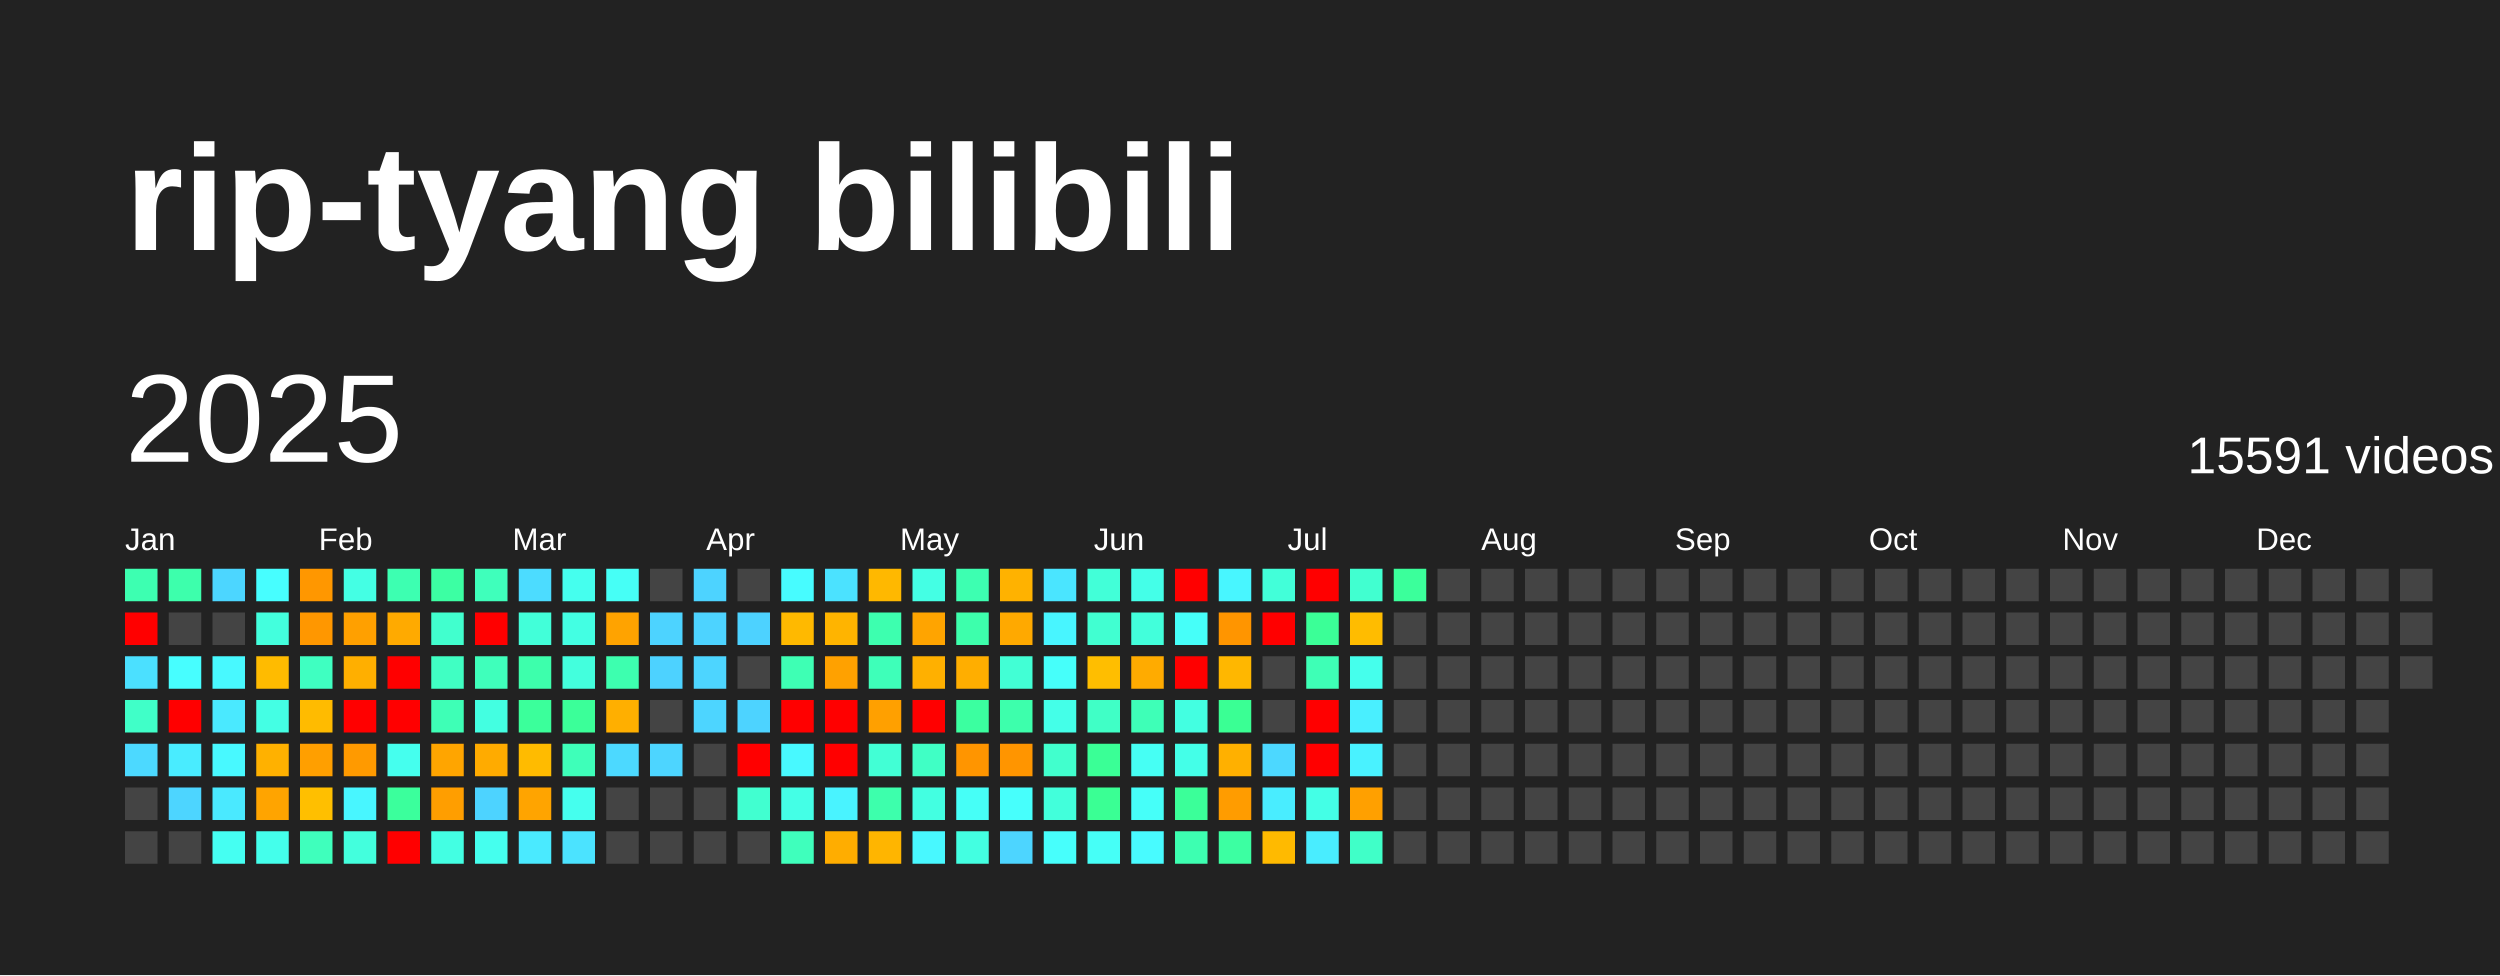
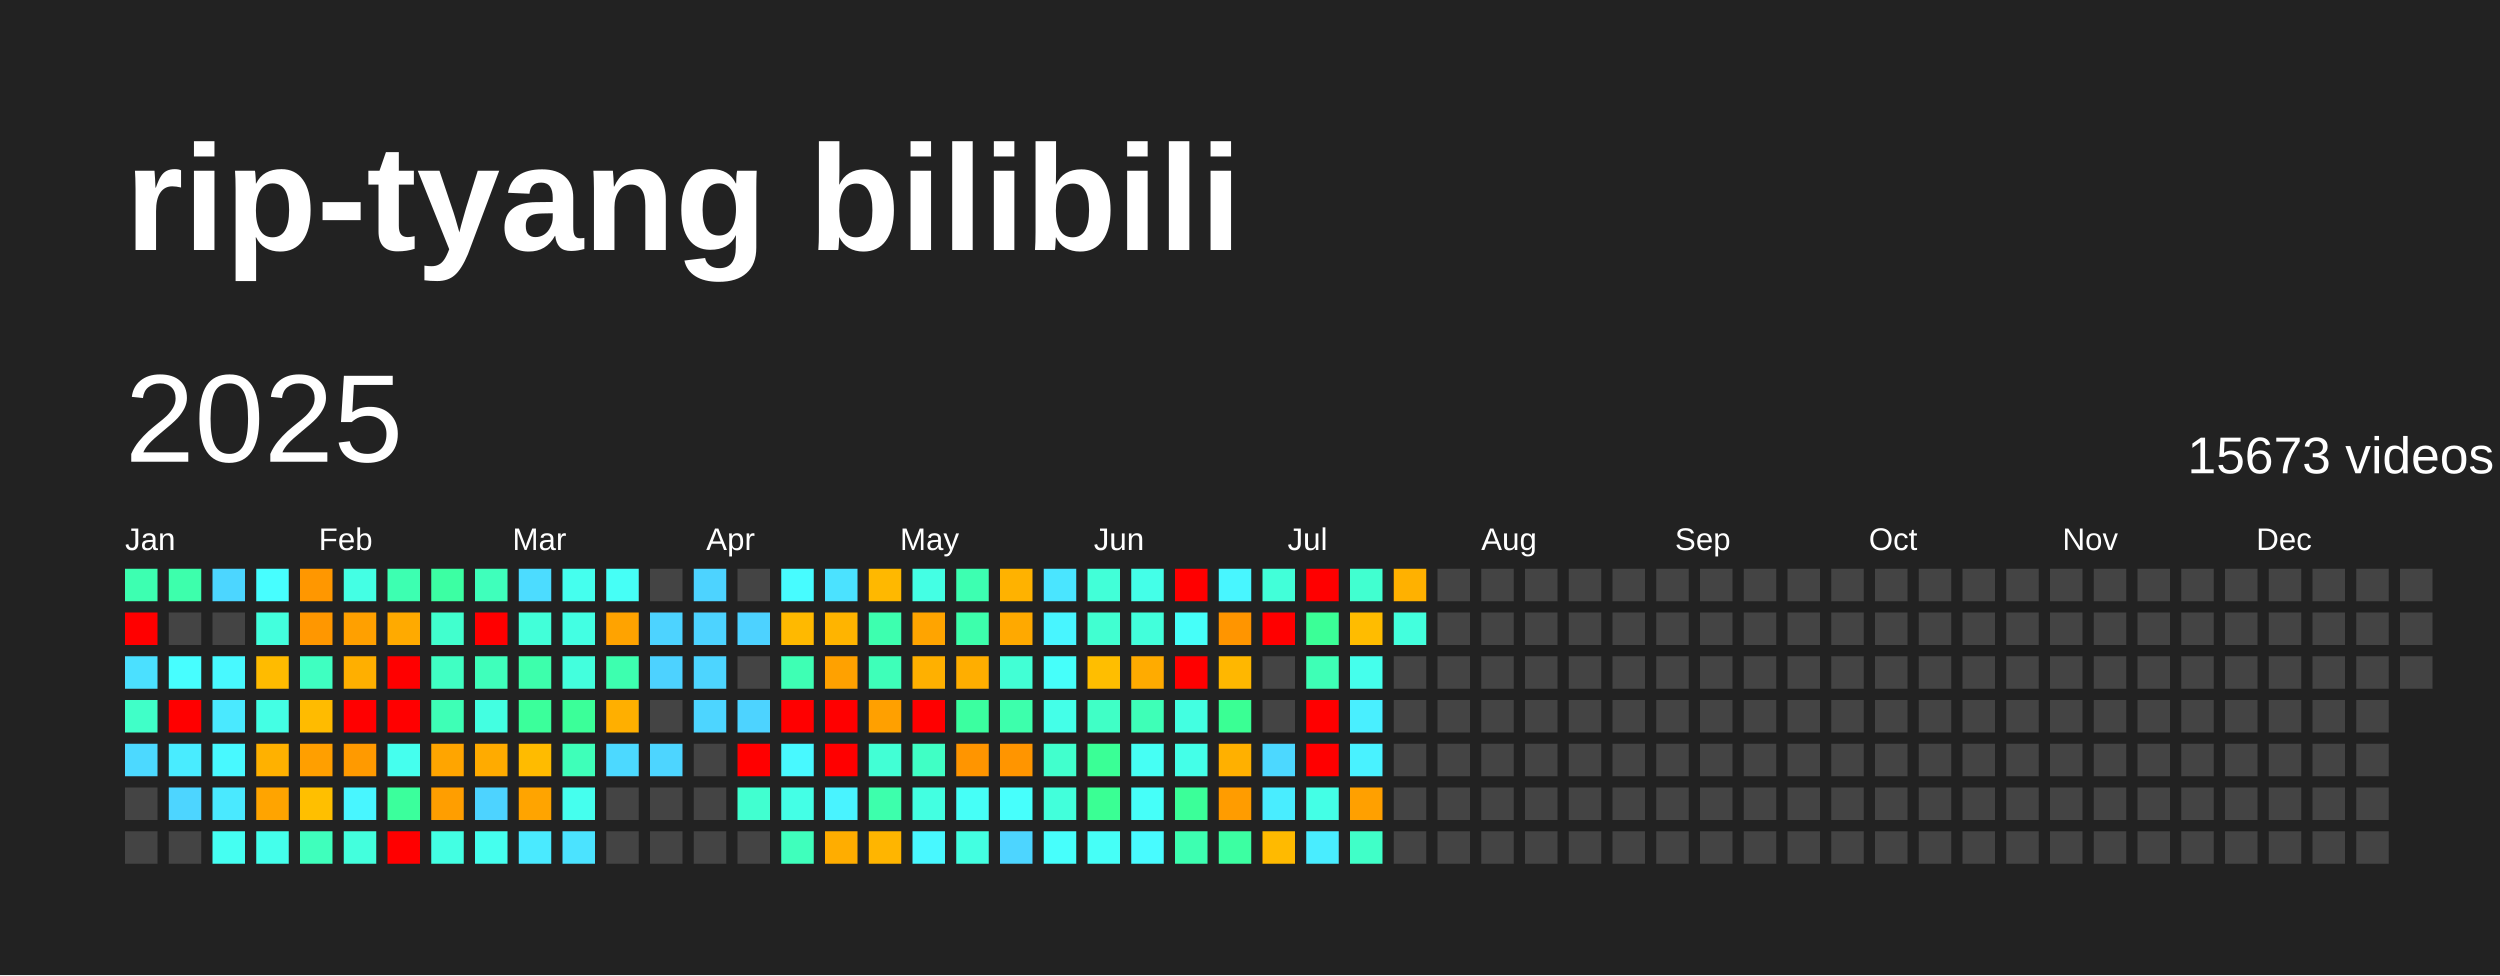
<svg xmlns="http://www.w3.org/2000/svg" baseProfile="full" height="78mm" version="1.1" viewBox="0,0,200,78" width="200mm">
  <defs />
  <rect fill="#222222" height="78" width="200" x="0" y="0" />
  <text fill="#FFFFFF" style="font-size:12px; font-family:Arial; font-weight:bold;" x="10" y="20">rip-tyang bilibili</text>
  <text dominant-baseline="hanging" fill="#FFFFFF" style="font-size:10.0px; font-family:Arial;" x="10" y="30">2025</text>
-   <text dominant-baseline="hanging" fill="#FFFFFF" style="font-size:4.125px; font-family:Arial;" x="175" y="35">15591 videos</text>
+   <text dominant-baseline="hanging" fill="#FFFFFF" style="font-size:4.125px; font-family:Arial;" x="175" y="35">15673 videos</text>
  <text fill="#FFFFFF" style="font-size:2.5px; font-family:Arial" x="10.0" y="44">Jan</text>
  <text fill="#FFFFFF" style="font-size:2.5px; font-family:Arial" x="25.5" y="44">Feb</text>
  <text fill="#FFFFFF" style="font-size:2.5px; font-family:Arial" x="41.0" y="44">Mar</text>
  <text fill="#FFFFFF" style="font-size:2.5px; font-family:Arial" x="56.5" y="44">Apr</text>
  <text fill="#FFFFFF" style="font-size:2.5px; font-family:Arial" x="72.0" y="44">May</text>
  <text fill="#FFFFFF" style="font-size:2.5px; font-family:Arial" x="87.5" y="44">Jun</text>
  <text fill="#FFFFFF" style="font-size:2.5px; font-family:Arial" x="103.0" y="44">Jul</text>
  <text fill="#FFFFFF" style="font-size:2.5px; font-family:Arial" x="118.5" y="44">Aug</text>
  <text fill="#FFFFFF" style="font-size:2.5px; font-family:Arial" x="134.0" y="44">Sep</text>
  <text fill="#FFFFFF" style="font-size:2.5px; font-family:Arial" x="149.5" y="44">Oct</text>
  <text fill="#FFFFFF" style="font-size:2.5px; font-family:Arial" x="165.0" y="44">Nov</text>
  <text fill="#FFFFFF" style="font-size:2.5px; font-family:Arial" x="180.5" y="44">Dec</text>
  <rect fill="#3dffb1" height="2.6" width="2.6" x="10.0" y="45.5" />
  <rect fill="red" height="2.6" width="2.6" x="10.0" y="49.0" />
  <rect fill="#4be0ff" height="2.6" width="2.6" x="10.0" y="52.5" />
  <rect fill="#40ffc8" height="2.6" width="2.6" x="10.0" y="56.0" />
  <rect fill="#4cd9ff" height="2.6" width="2.6" x="10.0" y="59.5" />
  <rect fill="#444444" height="2.6" width="2.6" x="10.0" y="63.0" />
  <rect fill="#444444" height="2.6" width="2.6" x="10.0" y="66.5" />
  <rect fill="#3dffac" height="2.6" width="2.6" x="13.5" y="45.5" />
  <rect fill="#444444" height="2.6" width="2.6" x="13.5" y="49.0" />
  <rect fill="#47feff" height="2.6" width="2.6" x="13.5" y="52.5" />
  <rect fill="red" height="2.6" width="2.6" x="13.5" y="56.0" />
  <rect fill="#49ecff" height="2.6" width="2.6" x="13.5" y="59.5" />
  <rect fill="#4dd5ff" height="2.6" width="2.6" x="13.5" y="63.0" />
  <rect fill="#444444" height="2.6" width="2.6" x="13.5" y="66.5" />
  <rect fill="#4cd6ff" height="2.6" width="2.6" x="17.0" y="45.5" />
  <rect fill="#444444" height="2.6" width="2.6" x="17.0" y="49.0" />
  <rect fill="#48f9ff" height="2.6" width="2.6" x="17.0" y="52.5" />
  <rect fill="#4ae9ff" height="2.6" width="2.6" x="17.0" y="56.0" />
  <rect fill="#48f9ff" height="2.6" width="2.6" x="17.0" y="59.5" />
  <rect fill="#4ae9ff" height="2.6" width="2.6" x="17.0" y="63.0" />
  <rect fill="#45fff2" height="2.6" width="2.6" x="17.0" y="66.5" />
  <rect fill="#47feff" height="2.6" width="2.6" x="20.5" y="45.5" />
  <rect fill="#43ffdd" height="2.6" width="2.6" x="20.5" y="49.0" />
  <rect fill="#ffbb00" height="2.6" width="2.6" x="20.5" y="52.5" />
  <rect fill="#44ffe4" height="2.6" width="2.6" x="20.5" y="56.0" />
  <rect fill="#ffb100" height="2.6" width="2.6" x="20.5" y="59.5" />
  <rect fill="#ffa400" height="2.6" width="2.6" x="20.5" y="63.0" />
  <rect fill="#44ffeb" height="2.6" width="2.6" x="20.5" y="66.5" />
  <rect fill="#ff9700" height="2.6" width="2.6" x="24.0" y="45.5" />
  <rect fill="#ff9700" height="2.6" width="2.6" x="24.0" y="49.0" />
  <rect fill="#3fffc1" height="2.6" width="2.6" x="24.0" y="52.5" />
  <rect fill="#ffbb00" height="2.6" width="2.6" x="24.0" y="56.0" />
  <rect fill="#ff9f00" height="2.6" width="2.6" x="24.0" y="59.5" />
  <rect fill="#ffbf00" height="2.6" width="2.6" x="24.0" y="63.0" />
  <rect fill="#3fffbc" height="2.6" width="2.6" x="24.0" y="66.5" />
  <rect fill="#44ffe4" height="2.6" width="2.6" x="27.5" y="45.5" />
  <rect fill="#ffa000" height="2.6" width="2.6" x="27.5" y="49.0" />
  <rect fill="#ffaf00" height="2.6" width="2.6" x="27.5" y="52.5" />
  <rect fill="red" height="2.6" width="2.6" x="27.5" y="56.0" />
  <rect fill="#ff9a00" height="2.6" width="2.6" x="27.5" y="59.5" />
  <rect fill="#48f6ff" height="2.6" width="2.6" x="27.5" y="63.0" />
  <rect fill="#43ffdd" height="2.6" width="2.6" x="27.5" y="66.5" />
  <rect fill="#3dffb1" height="2.6" width="2.6" x="31.0" y="45.5" />
  <rect fill="#ffaa00" height="2.6" width="2.6" x="31.0" y="49.0" />
  <rect fill="red" height="2.6" width="2.6" x="31.0" y="52.5" />
  <rect fill="red" height="2.6" width="2.6" x="31.0" y="56.0" />
  <rect fill="#45ffee" height="2.6" width="2.6" x="31.0" y="59.5" />
  <rect fill="#3bff9c" height="2.6" width="2.6" x="31.0" y="63.0" />
  <rect fill="red" height="2.6" width="2.6" x="31.0" y="66.5" />
  <rect fill="#3cffa3" height="2.6" width="2.6" x="34.5" y="45.5" />
  <rect fill="#41ffce" height="2.6" width="2.6" x="34.5" y="49.0" />
  <rect fill="#40ffc3" height="2.6" width="2.6" x="34.5" y="52.5" />
  <rect fill="#3effb6" height="2.6" width="2.6" x="34.5" y="56.0" />
  <rect fill="#ffa500" height="2.6" width="2.6" x="34.5" y="59.5" />
  <rect fill="#ff9e00" height="2.6" width="2.6" x="34.5" y="63.0" />
  <rect fill="#43ffe3" height="2.6" width="2.6" x="34.5" y="66.5" />
  <rect fill="#3fffbb" height="2.6" width="2.6" x="38.0" y="45.5" />
  <rect fill="red" height="2.6" width="2.6" x="38.0" y="49.0" />
  <rect fill="#3fffbb" height="2.6" width="2.6" x="38.0" y="52.5" />
  <rect fill="#43ffe1" height="2.6" width="2.6" x="38.0" y="56.0" />
  <rect fill="#ffab00" height="2.6" width="2.6" x="38.0" y="59.5" />
  <rect fill="#4dd3ff" height="2.6" width="2.6" x="38.0" y="63.0" />
  <rect fill="#45ffee" height="2.6" width="2.6" x="38.0" y="66.5" />
  <rect fill="#4cdcff" height="2.6" width="2.6" x="41.5" y="45.5" />
  <rect fill="#42ffd9" height="2.6" width="2.6" x="41.5" y="49.0" />
  <rect fill="#3dffac" height="2.6" width="2.6" x="41.5" y="52.5" />
  <rect fill="#3bff9b" height="2.6" width="2.6" x="41.5" y="56.0" />
  <rect fill="#ffbb00" height="2.6" width="2.6" x="41.5" y="59.5" />
  <rect fill="#ffa400" height="2.6" width="2.6" x="41.5" y="63.0" />
  <rect fill="#4aeaff" height="2.6" width="2.6" x="41.5" y="66.5" />
  <rect fill="#45ffee" height="2.6" width="2.6" x="45.0" y="45.5" />
  <rect fill="#43ffe3" height="2.6" width="2.6" x="45.0" y="49.0" />
  <rect fill="#43ffdd" height="2.6" width="2.6" x="45.0" y="52.5" />
  <rect fill="#3bff99" height="2.6" width="2.6" x="45.0" y="56.0" />
  <rect fill="#3effb9" height="2.6" width="2.6" x="45.0" y="59.5" />
  <rect fill="#45ffee" height="2.6" width="2.6" x="45.0" y="63.0" />
  <rect fill="#4be3ff" height="2.6" width="2.6" x="45.0" y="66.5" />
  <rect fill="#46fff6" height="2.6" width="2.6" x="48.5" y="45.5" />
  <rect fill="#ffa300" height="2.6" width="2.6" x="48.5" y="49.0" />
  <rect fill="#3dffaf" height="2.6" width="2.6" x="48.5" y="52.5" />
  <rect fill="#ffaf00" height="2.6" width="2.6" x="48.5" y="56.0" />
  <rect fill="#4cd9ff" height="2.6" width="2.6" x="48.5" y="59.5" />
  <rect fill="#444444" height="2.6" width="2.6" x="48.5" y="63.0" />
  <rect fill="#444444" height="2.6" width="2.6" x="48.5" y="66.5" />
  <rect fill="#444444" height="2.6" width="2.6" x="52.0" y="45.5" />
  <rect fill="#4dd3ff" height="2.6" width="2.6" x="52.0" y="49.0" />
  <rect fill="#4dd2ff" height="2.6" width="2.6" x="52.0" y="52.5" />
  <rect fill="#444444" height="2.6" width="2.6" x="52.0" y="56.0" />
  <rect fill="#4dd5ff" height="2.6" width="2.6" x="52.0" y="59.5" />
  <rect fill="#444444" height="2.6" width="2.6" x="52.0" y="63.0" />
  <rect fill="#444444" height="2.6" width="2.6" x="52.0" y="66.5" />
  <rect fill="#4dd3ff" height="2.6" width="2.6" x="55.5" y="45.5" />
  <rect fill="#4dd3ff" height="2.6" width="2.6" x="55.5" y="49.0" />
  <rect fill="#4dd5ff" height="2.6" width="2.6" x="55.5" y="52.5" />
  <rect fill="#4dd5ff" height="2.6" width="2.6" x="55.5" y="56.0" />
  <rect fill="#444444" height="2.6" width="2.6" x="55.5" y="59.5" />
  <rect fill="#444444" height="2.6" width="2.6" x="55.5" y="63.0" />
  <rect fill="#444444" height="2.6" width="2.6" x="55.5" y="66.5" />
  <rect fill="#444444" height="2.6" width="2.6" x="59.0" y="45.5" />
  <rect fill="#4dd2ff" height="2.6" width="2.6" x="59.0" y="49.0" />
  <rect fill="#444444" height="2.6" width="2.6" x="59.0" y="52.5" />
  <rect fill="#4dd3ff" height="2.6" width="2.6" x="59.0" y="56.0" />
  <rect fill="red" height="2.6" width="2.6" x="59.0" y="59.5" />
  <rect fill="#41ffd0" height="2.6" width="2.6" x="59.0" y="63.0" />
  <rect fill="#444444" height="2.6" width="2.6" x="59.0" y="66.5" />
  <rect fill="#47fcff" height="2.6" width="2.6" x="62.5" y="45.5" />
  <rect fill="#ffb900" height="2.6" width="2.6" x="62.5" y="49.0" />
  <rect fill="#3effb4" height="2.6" width="2.6" x="62.5" y="52.5" />
  <rect fill="red" height="2.6" width="2.6" x="62.5" y="56.0" />
  <rect fill="#48f9ff" height="2.6" width="2.6" x="62.5" y="59.5" />
  <rect fill="#44ffe6" height="2.6" width="2.6" x="62.5" y="63.0" />
  <rect fill="#3fffbc" height="2.6" width="2.6" x="62.5" y="66.5" />
  <rect fill="#4be2ff" height="2.6" width="2.6" x="66.0" y="45.5" />
  <rect fill="#ffb400" height="2.6" width="2.6" x="66.0" y="49.0" />
  <rect fill="#ffa100" height="2.6" width="2.6" x="66.0" y="52.5" />
  <rect fill="red" height="2.6" width="2.6" x="66.0" y="56.0" />
  <rect fill="red" height="2.6" width="2.6" x="66.0" y="59.5" />
  <rect fill="#49f3ff" height="2.6" width="2.6" x="66.0" y="63.0" />
  <rect fill="#ffad00" height="2.6" width="2.6" x="66.0" y="66.5" />
  <rect fill="#ffb800" height="2.6" width="2.6" x="69.5" y="45.5" />
  <rect fill="#3dffaf" height="2.6" width="2.6" x="69.5" y="49.0" />
  <rect fill="#3effb9" height="2.6" width="2.6" x="69.5" y="52.5" />
  <rect fill="#ffa000" height="2.6" width="2.6" x="69.5" y="56.0" />
  <rect fill="#42ffd5" height="2.6" width="2.6" x="69.5" y="59.5" />
  <rect fill="#3dffac" height="2.6" width="2.6" x="69.5" y="63.0" />
  <rect fill="#ffb500" height="2.6" width="2.6" x="69.5" y="66.5" />
  <rect fill="#44ffe4" height="2.6" width="2.6" x="73.0" y="45.5" />
  <rect fill="#ffa400" height="2.6" width="2.6" x="73.0" y="49.0" />
  <rect fill="#ffb000" height="2.6" width="2.6" x="73.0" y="52.5" />
  <rect fill="red" height="2.6" width="2.6" x="73.0" y="56.0" />
  <rect fill="#40ffc5" height="2.6" width="2.6" x="73.0" y="59.5" />
  <rect fill="#43ffe1" height="2.6" width="2.6" x="73.0" y="63.0" />
  <rect fill="#48f8ff" height="2.6" width="2.6" x="73.0" y="66.5" />
  <rect fill="#3dffb1" height="2.6" width="2.6" x="76.5" y="45.5" />
  <rect fill="#3dffac" height="2.6" width="2.6" x="76.5" y="49.0" />
  <rect fill="#ffae00" height="2.6" width="2.6" x="76.5" y="52.5" />
  <rect fill="#3bffa0" height="2.6" width="2.6" x="76.5" y="56.0" />
  <rect fill="#ff9500" height="2.6" width="2.6" x="76.5" y="59.5" />
  <rect fill="#46fff7" height="2.6" width="2.6" x="76.5" y="63.0" />
  <rect fill="#43ffe1" height="2.6" width="2.6" x="76.5" y="66.5" />
  <rect fill="#ffb200" height="2.6" width="2.6" x="80.0" y="45.5" />
  <rect fill="#ffa900" height="2.6" width="2.6" x="80.0" y="49.0" />
  <rect fill="#42ffd5" height="2.6" width="2.6" x="80.0" y="52.5" />
  <rect fill="#3dffac" height="2.6" width="2.6" x="80.0" y="56.0" />
  <rect fill="#ff9500" height="2.6" width="2.6" x="80.0" y="59.5" />
  <rect fill="#47fffc" height="2.6" width="2.6" x="80.0" y="63.0" />
  <rect fill="#4dd5ff" height="2.6" width="2.6" x="80.0" y="66.5" />
  <rect fill="#4ae5ff" height="2.6" width="2.6" x="83.5" y="45.5" />
  <rect fill="#48f5ff" height="2.6" width="2.6" x="83.5" y="49.0" />
  <rect fill="#46fffa" height="2.6" width="2.6" x="83.5" y="52.5" />
  <rect fill="#44ffe8" height="2.6" width="2.6" x="83.5" y="56.0" />
  <rect fill="#41ffcd" height="2.6" width="2.6" x="83.5" y="59.5" />
  <rect fill="#42ffdb" height="2.6" width="2.6" x="83.5" y="63.0" />
  <rect fill="#47fffc" height="2.6" width="2.6" x="83.5" y="66.5" />
  <rect fill="#42ffd8" height="2.6" width="2.6" x="87.0" y="45.5" />
  <rect fill="#41ffd1" height="2.6" width="2.6" x="87.0" y="49.0" />
  <rect fill="#ffbe00" height="2.6" width="2.6" x="87.0" y="52.5" />
  <rect fill="#40ffc6" height="2.6" width="2.6" x="87.0" y="56.0" />
  <rect fill="#3aff96" height="2.6" width="2.6" x="87.0" y="59.5" />
  <rect fill="#3aff94" height="2.6" width="2.6" x="87.0" y="63.0" />
  <rect fill="#46fff7" height="2.6" width="2.6" x="87.0" y="66.5" />
  <rect fill="#44ffe8" height="2.6" width="2.6" x="90.5" y="45.5" />
  <rect fill="#42ffdb" height="2.6" width="2.6" x="90.5" y="49.0" />
  <rect fill="#ffab00" height="2.6" width="2.6" x="90.5" y="52.5" />
  <rect fill="#3effb7" height="2.6" width="2.6" x="90.5" y="56.0" />
  <rect fill="#46fff4" height="2.6" width="2.6" x="90.5" y="59.5" />
  <rect fill="#46fff9" height="2.6" width="2.6" x="90.5" y="63.0" />
  <rect fill="#48fbff" height="2.6" width="2.6" x="90.5" y="66.5" />
  <rect fill="red" height="2.6" width="2.6" x="94.0" y="45.5" />
  <rect fill="#46fff9" height="2.6" width="2.6" x="94.0" y="49.0" />
  <rect fill="red" height="2.6" width="2.6" x="94.0" y="52.5" />
  <rect fill="#43ffe1" height="2.6" width="2.6" x="94.0" y="56.0" />
  <rect fill="#44ffe8" height="2.6" width="2.6" x="94.0" y="59.5" />
  <rect fill="#3bff99" height="2.6" width="2.6" x="94.0" y="63.0" />
  <rect fill="#3dffb1" height="2.6" width="2.6" x="94.0" y="66.5" />
  <rect fill="#48f6ff" height="2.6" width="2.6" x="97.5" y="45.5" />
  <rect fill="#ff9500" height="2.6" width="2.6" x="97.5" y="49.0" />
  <rect fill="#ffb700" height="2.6" width="2.6" x="97.5" y="52.5" />
  <rect fill="#3aff94" height="2.6" width="2.6" x="97.5" y="56.0" />
  <rect fill="#ffb000" height="2.6" width="2.6" x="97.5" y="59.5" />
  <rect fill="#ff9c00" height="2.6" width="2.6" x="97.5" y="63.0" />
  <rect fill="#3cffa2" height="2.6" width="2.6" x="97.5" y="66.5" />
  <rect fill="#42ffd9" height="2.6" width="2.6" x="101.0" y="45.5" />
  <rect fill="red" height="2.6" width="2.6" x="101.0" y="49.0" />
  <rect fill="#444444" height="2.6" width="2.6" x="101.0" y="52.5" />
  <rect fill="#444444" height="2.6" width="2.6" x="101.0" y="56.0" />
  <rect fill="#4cd8ff" height="2.6" width="2.6" x="101.0" y="59.5" />
  <rect fill="#49edff" height="2.6" width="2.6" x="101.0" y="63.0" />
  <rect fill="#ffba00" height="2.6" width="2.6" x="101.0" y="66.5" />
  <rect fill="red" height="2.6" width="2.6" x="104.5" y="45.5" />
  <rect fill="#3bff97" height="2.6" width="2.6" x="104.5" y="49.0" />
  <rect fill="#3effb6" height="2.6" width="2.6" x="104.5" y="52.5" />
  <rect fill="red" height="2.6" width="2.6" x="104.5" y="56.0" />
  <rect fill="red" height="2.6" width="2.6" x="104.5" y="59.5" />
  <rect fill="#44ffe6" height="2.6" width="2.6" x="104.5" y="63.0" />
  <rect fill="#49edff" height="2.6" width="2.6" x="104.5" y="66.5" />
  <rect fill="#41ffd0" height="2.6" width="2.6" x="108.0" y="45.5" />
  <rect fill="#ffbc00" height="2.6" width="2.6" x="108.0" y="49.0" />
  <rect fill="#45ffec" height="2.6" width="2.6" x="108.0" y="52.5" />
  <rect fill="#49efff" height="2.6" width="2.6" x="108.0" y="56.0" />
  <rect fill="#49f2ff" height="2.6" width="2.6" x="108.0" y="59.5" />
  <rect fill="#ffa000" height="2.6" width="2.6" x="108.0" y="63.0" />
  <rect fill="#40ffc8" height="2.6" width="2.6" x="108.0" y="66.5" />
-   <rect fill="#3bff9b" height="2.6" width="2.6" x="111.5" y="45.5" />
-   <rect fill="#444444" height="2.6" width="2.6" x="111.5" y="49.0" />
+   <rect fill="#ffb100" height="2.6" width="2.6" x="111.5" y="45.5" />
+   <rect fill="#43ffdd" height="2.6" width="2.6" x="111.5" y="49.0" />
  <rect fill="#444444" height="2.6" width="2.6" x="111.5" y="52.5" />
  <rect fill="#444444" height="2.6" width="2.6" x="111.5" y="56.0" />
  <rect fill="#444444" height="2.6" width="2.6" x="111.5" y="59.5" />
  <rect fill="#444444" height="2.6" width="2.6" x="111.5" y="63.0" />
  <rect fill="#444444" height="2.6" width="2.6" x="111.5" y="66.5" />
  <rect fill="#444444" height="2.6" width="2.6" x="115.0" y="45.5" />
  <rect fill="#444444" height="2.6" width="2.6" x="115.0" y="49.0" />
  <rect fill="#444444" height="2.6" width="2.6" x="115.0" y="52.5" />
  <rect fill="#444444" height="2.6" width="2.6" x="115.0" y="56.0" />
  <rect fill="#444444" height="2.6" width="2.6" x="115.0" y="59.5" />
  <rect fill="#444444" height="2.6" width="2.6" x="115.0" y="63.0" />
  <rect fill="#444444" height="2.6" width="2.6" x="115.0" y="66.5" />
  <rect fill="#444444" height="2.6" width="2.6" x="118.5" y="45.5" />
  <rect fill="#444444" height="2.6" width="2.6" x="118.5" y="49.0" />
  <rect fill="#444444" height="2.6" width="2.6" x="118.5" y="52.5" />
  <rect fill="#444444" height="2.6" width="2.6" x="118.5" y="56.0" />
  <rect fill="#444444" height="2.6" width="2.6" x="118.5" y="59.5" />
  <rect fill="#444444" height="2.6" width="2.6" x="118.5" y="63.0" />
  <rect fill="#444444" height="2.6" width="2.6" x="118.5" y="66.5" />
  <rect fill="#444444" height="2.6" width="2.6" x="122.0" y="45.5" />
  <rect fill="#444444" height="2.6" width="2.6" x="122.0" y="49.0" />
  <rect fill="#444444" height="2.6" width="2.6" x="122.0" y="52.5" />
  <rect fill="#444444" height="2.6" width="2.6" x="122.0" y="56.0" />
  <rect fill="#444444" height="2.6" width="2.6" x="122.0" y="59.5" />
  <rect fill="#444444" height="2.6" width="2.6" x="122.0" y="63.0" />
  <rect fill="#444444" height="2.6" width="2.6" x="122.0" y="66.5" />
  <rect fill="#444444" height="2.6" width="2.6" x="125.5" y="45.5" />
  <rect fill="#444444" height="2.6" width="2.6" x="125.5" y="49.0" />
  <rect fill="#444444" height="2.6" width="2.6" x="125.5" y="52.5" />
  <rect fill="#444444" height="2.6" width="2.6" x="125.5" y="56.0" />
  <rect fill="#444444" height="2.6" width="2.6" x="125.5" y="59.5" />
  <rect fill="#444444" height="2.6" width="2.6" x="125.5" y="63.0" />
  <rect fill="#444444" height="2.6" width="2.6" x="125.5" y="66.5" />
  <rect fill="#444444" height="2.6" width="2.6" x="129.0" y="45.5" />
  <rect fill="#444444" height="2.6" width="2.6" x="129.0" y="49.0" />
  <rect fill="#444444" height="2.6" width="2.6" x="129.0" y="52.5" />
  <rect fill="#444444" height="2.6" width="2.6" x="129.0" y="56.0" />
  <rect fill="#444444" height="2.6" width="2.6" x="129.0" y="59.5" />
  <rect fill="#444444" height="2.6" width="2.6" x="129.0" y="63.0" />
  <rect fill="#444444" height="2.6" width="2.6" x="129.0" y="66.5" />
  <rect fill="#444444" height="2.6" width="2.6" x="132.5" y="45.5" />
  <rect fill="#444444" height="2.6" width="2.6" x="132.5" y="49.0" />
  <rect fill="#444444" height="2.6" width="2.6" x="132.5" y="52.5" />
  <rect fill="#444444" height="2.6" width="2.6" x="132.5" y="56.0" />
  <rect fill="#444444" height="2.6" width="2.6" x="132.5" y="59.5" />
  <rect fill="#444444" height="2.6" width="2.6" x="132.5" y="63.0" />
  <rect fill="#444444" height="2.6" width="2.6" x="132.5" y="66.5" />
  <rect fill="#444444" height="2.6" width="2.6" x="136.0" y="45.5" />
  <rect fill="#444444" height="2.6" width="2.6" x="136.0" y="49.0" />
  <rect fill="#444444" height="2.6" width="2.6" x="136.0" y="52.5" />
  <rect fill="#444444" height="2.6" width="2.6" x="136.0" y="56.0" />
  <rect fill="#444444" height="2.6" width="2.6" x="136.0" y="59.5" />
  <rect fill="#444444" height="2.6" width="2.6" x="136.0" y="63.0" />
  <rect fill="#444444" height="2.6" width="2.6" x="136.0" y="66.5" />
  <rect fill="#444444" height="2.6" width="2.6" x="139.5" y="45.5" />
  <rect fill="#444444" height="2.6" width="2.6" x="139.5" y="49.0" />
  <rect fill="#444444" height="2.6" width="2.6" x="139.5" y="52.5" />
  <rect fill="#444444" height="2.6" width="2.6" x="139.5" y="56.0" />
  <rect fill="#444444" height="2.6" width="2.6" x="139.5" y="59.5" />
  <rect fill="#444444" height="2.6" width="2.6" x="139.5" y="63.0" />
  <rect fill="#444444" height="2.6" width="2.6" x="139.5" y="66.5" />
  <rect fill="#444444" height="2.6" width="2.6" x="143.0" y="45.5" />
  <rect fill="#444444" height="2.6" width="2.6" x="143.0" y="49.0" />
  <rect fill="#444444" height="2.6" width="2.6" x="143.0" y="52.5" />
  <rect fill="#444444" height="2.6" width="2.6" x="143.0" y="56.0" />
  <rect fill="#444444" height="2.6" width="2.6" x="143.0" y="59.5" />
  <rect fill="#444444" height="2.6" width="2.6" x="143.0" y="63.0" />
  <rect fill="#444444" height="2.6" width="2.6" x="143.0" y="66.5" />
  <rect fill="#444444" height="2.6" width="2.6" x="146.5" y="45.5" />
  <rect fill="#444444" height="2.6" width="2.6" x="146.5" y="49.0" />
  <rect fill="#444444" height="2.6" width="2.6" x="146.5" y="52.5" />
  <rect fill="#444444" height="2.6" width="2.6" x="146.5" y="56.0" />
  <rect fill="#444444" height="2.6" width="2.6" x="146.5" y="59.5" />
  <rect fill="#444444" height="2.6" width="2.6" x="146.5" y="63.0" />
  <rect fill="#444444" height="2.6" width="2.6" x="146.5" y="66.5" />
  <rect fill="#444444" height="2.6" width="2.6" x="150.0" y="45.5" />
  <rect fill="#444444" height="2.6" width="2.6" x="150.0" y="49.0" />
  <rect fill="#444444" height="2.6" width="2.6" x="150.0" y="52.5" />
  <rect fill="#444444" height="2.6" width="2.6" x="150.0" y="56.0" />
  <rect fill="#444444" height="2.6" width="2.6" x="150.0" y="59.5" />
  <rect fill="#444444" height="2.6" width="2.6" x="150.0" y="63.0" />
  <rect fill="#444444" height="2.6" width="2.6" x="150.0" y="66.5" />
  <rect fill="#444444" height="2.6" width="2.6" x="153.5" y="45.5" />
  <rect fill="#444444" height="2.6" width="2.6" x="153.5" y="49.0" />
  <rect fill="#444444" height="2.6" width="2.6" x="153.5" y="52.5" />
  <rect fill="#444444" height="2.6" width="2.6" x="153.5" y="56.0" />
  <rect fill="#444444" height="2.6" width="2.6" x="153.5" y="59.5" />
  <rect fill="#444444" height="2.6" width="2.6" x="153.5" y="63.0" />
  <rect fill="#444444" height="2.6" width="2.6" x="153.5" y="66.5" />
  <rect fill="#444444" height="2.6" width="2.6" x="157.0" y="45.5" />
  <rect fill="#444444" height="2.6" width="2.6" x="157.0" y="49.0" />
  <rect fill="#444444" height="2.6" width="2.6" x="157.0" y="52.5" />
  <rect fill="#444444" height="2.6" width="2.6" x="157.0" y="56.0" />
  <rect fill="#444444" height="2.6" width="2.6" x="157.0" y="59.5" />
  <rect fill="#444444" height="2.6" width="2.6" x="157.0" y="63.0" />
  <rect fill="#444444" height="2.6" width="2.6" x="157.0" y="66.5" />
  <rect fill="#444444" height="2.6" width="2.6" x="160.5" y="45.5" />
  <rect fill="#444444" height="2.6" width="2.6" x="160.5" y="49.0" />
  <rect fill="#444444" height="2.6" width="2.6" x="160.5" y="52.5" />
  <rect fill="#444444" height="2.6" width="2.6" x="160.5" y="56.0" />
  <rect fill="#444444" height="2.6" width="2.6" x="160.5" y="59.5" />
  <rect fill="#444444" height="2.6" width="2.6" x="160.5" y="63.0" />
  <rect fill="#444444" height="2.6" width="2.6" x="160.5" y="66.5" />
  <rect fill="#444444" height="2.6" width="2.6" x="164.0" y="45.5" />
  <rect fill="#444444" height="2.6" width="2.6" x="164.0" y="49.0" />
  <rect fill="#444444" height="2.6" width="2.6" x="164.0" y="52.5" />
  <rect fill="#444444" height="2.6" width="2.6" x="164.0" y="56.0" />
  <rect fill="#444444" height="2.6" width="2.6" x="164.0" y="59.5" />
  <rect fill="#444444" height="2.6" width="2.6" x="164.0" y="63.0" />
  <rect fill="#444444" height="2.6" width="2.6" x="164.0" y="66.5" />
  <rect fill="#444444" height="2.6" width="2.6" x="167.5" y="45.5" />
  <rect fill="#444444" height="2.6" width="2.6" x="167.5" y="49.0" />
  <rect fill="#444444" height="2.6" width="2.6" x="167.5" y="52.5" />
  <rect fill="#444444" height="2.6" width="2.6" x="167.5" y="56.0" />
  <rect fill="#444444" height="2.6" width="2.6" x="167.5" y="59.5" />
  <rect fill="#444444" height="2.6" width="2.6" x="167.5" y="63.0" />
  <rect fill="#444444" height="2.6" width="2.6" x="167.5" y="66.5" />
  <rect fill="#444444" height="2.6" width="2.6" x="171.0" y="45.5" />
  <rect fill="#444444" height="2.6" width="2.6" x="171.0" y="49.0" />
  <rect fill="#444444" height="2.6" width="2.6" x="171.0" y="52.5" />
  <rect fill="#444444" height="2.6" width="2.6" x="171.0" y="56.0" />
  <rect fill="#444444" height="2.6" width="2.6" x="171.0" y="59.5" />
  <rect fill="#444444" height="2.6" width="2.6" x="171.0" y="63.0" />
  <rect fill="#444444" height="2.6" width="2.6" x="171.0" y="66.5" />
  <rect fill="#444444" height="2.6" width="2.6" x="174.5" y="45.5" />
  <rect fill="#444444" height="2.6" width="2.6" x="174.5" y="49.0" />
  <rect fill="#444444" height="2.6" width="2.6" x="174.5" y="52.5" />
  <rect fill="#444444" height="2.6" width="2.6" x="174.5" y="56.0" />
  <rect fill="#444444" height="2.6" width="2.6" x="174.5" y="59.5" />
  <rect fill="#444444" height="2.6" width="2.6" x="174.5" y="63.0" />
  <rect fill="#444444" height="2.6" width="2.6" x="174.5" y="66.5" />
  <rect fill="#444444" height="2.6" width="2.6" x="178.0" y="45.5" />
  <rect fill="#444444" height="2.6" width="2.6" x="178.0" y="49.0" />
  <rect fill="#444444" height="2.6" width="2.6" x="178.0" y="52.5" />
  <rect fill="#444444" height="2.6" width="2.6" x="178.0" y="56.0" />
  <rect fill="#444444" height="2.6" width="2.6" x="178.0" y="59.5" />
  <rect fill="#444444" height="2.6" width="2.6" x="178.0" y="63.0" />
  <rect fill="#444444" height="2.6" width="2.6" x="178.0" y="66.5" />
  <rect fill="#444444" height="2.6" width="2.6" x="181.5" y="45.5" />
  <rect fill="#444444" height="2.6" width="2.6" x="181.5" y="49.0" />
  <rect fill="#444444" height="2.6" width="2.6" x="181.5" y="52.5" />
  <rect fill="#444444" height="2.6" width="2.6" x="181.5" y="56.0" />
  <rect fill="#444444" height="2.6" width="2.6" x="181.5" y="59.5" />
  <rect fill="#444444" height="2.6" width="2.6" x="181.5" y="63.0" />
  <rect fill="#444444" height="2.6" width="2.6" x="181.5" y="66.5" />
  <rect fill="#444444" height="2.6" width="2.6" x="185.0" y="45.5" />
  <rect fill="#444444" height="2.6" width="2.6" x="185.0" y="49.0" />
  <rect fill="#444444" height="2.6" width="2.6" x="185.0" y="52.5" />
  <rect fill="#444444" height="2.6" width="2.6" x="185.0" y="56.0" />
  <rect fill="#444444" height="2.6" width="2.6" x="185.0" y="59.5" />
  <rect fill="#444444" height="2.6" width="2.6" x="185.0" y="63.0" />
  <rect fill="#444444" height="2.6" width="2.6" x="185.0" y="66.5" />
  <rect fill="#444444" height="2.6" width="2.6" x="188.5" y="45.5" />
  <rect fill="#444444" height="2.6" width="2.6" x="188.5" y="49.0" />
  <rect fill="#444444" height="2.6" width="2.6" x="188.5" y="52.5" />
  <rect fill="#444444" height="2.6" width="2.6" x="188.5" y="56.0" />
  <rect fill="#444444" height="2.6" width="2.6" x="188.5" y="59.5" />
  <rect fill="#444444" height="2.6" width="2.6" x="188.5" y="63.0" />
  <rect fill="#444444" height="2.6" width="2.6" x="188.5" y="66.5" />
  <rect fill="#444444" height="2.6" width="2.6" x="192.0" y="45.5" />
  <rect fill="#444444" height="2.6" width="2.6" x="192.0" y="49.0" />
  <rect fill="#444444" height="2.6" width="2.6" x="192.0" y="52.5" />
</svg>
